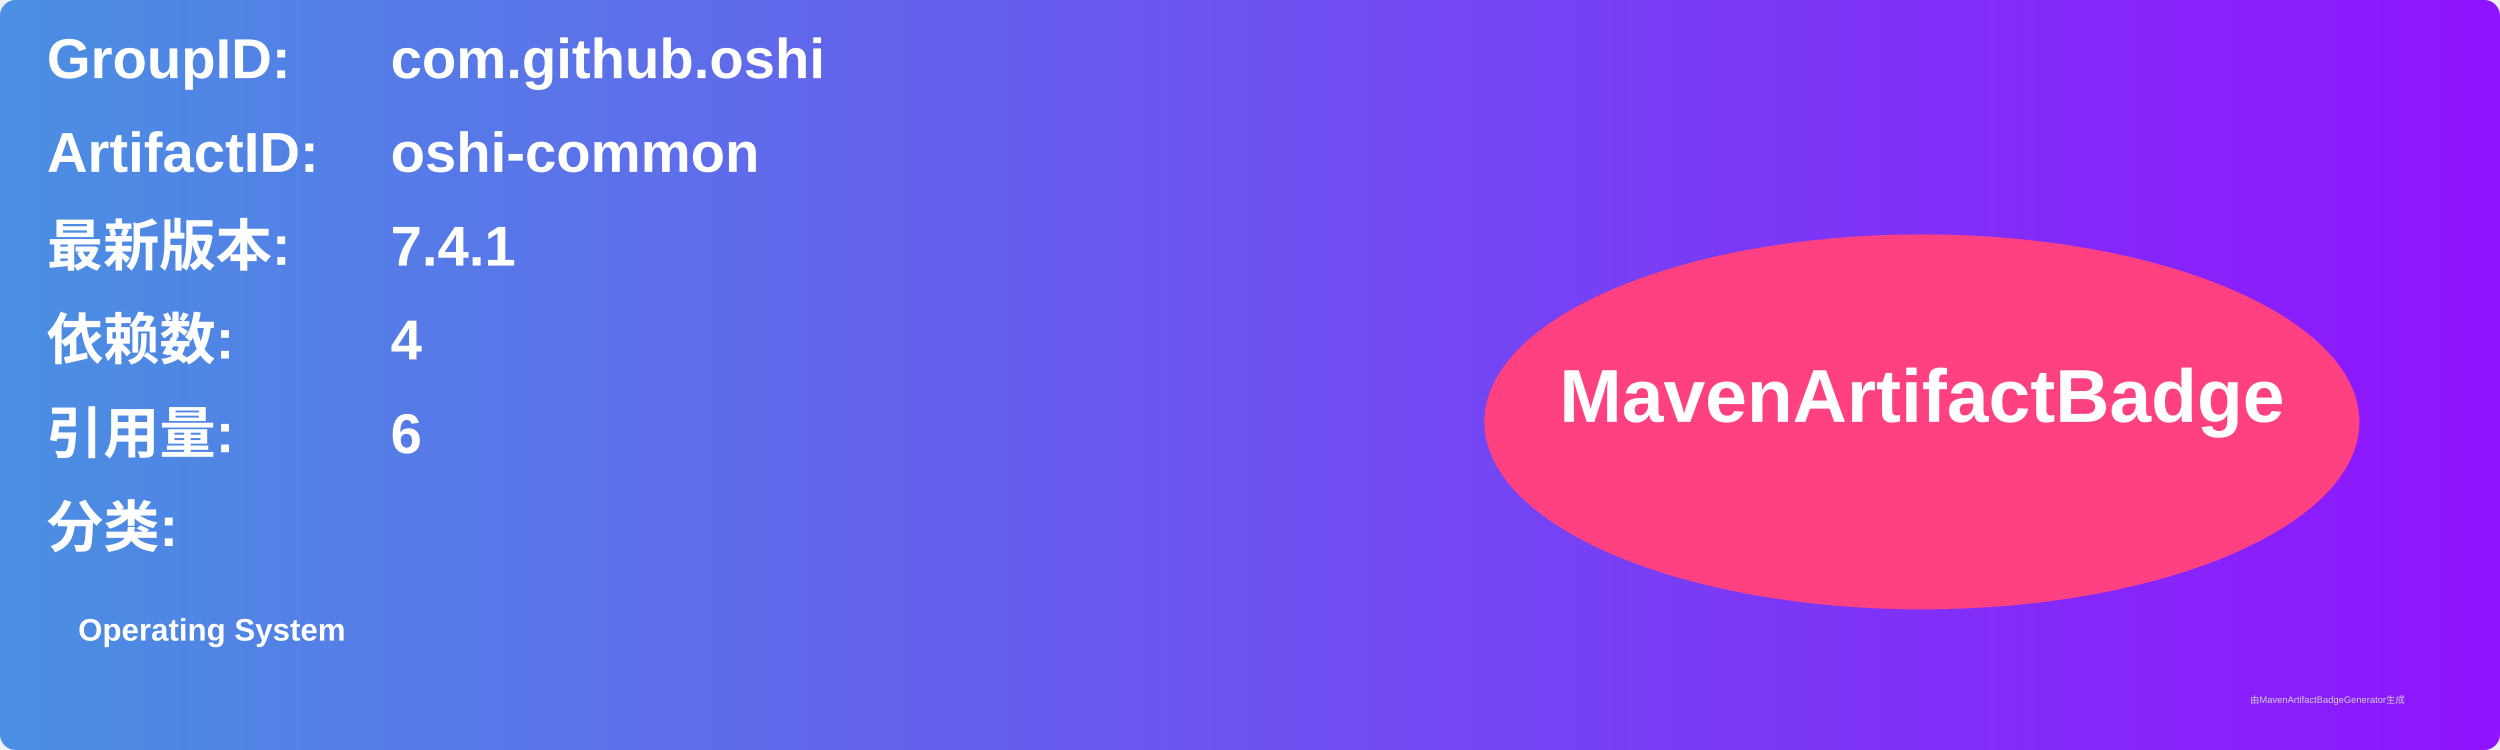
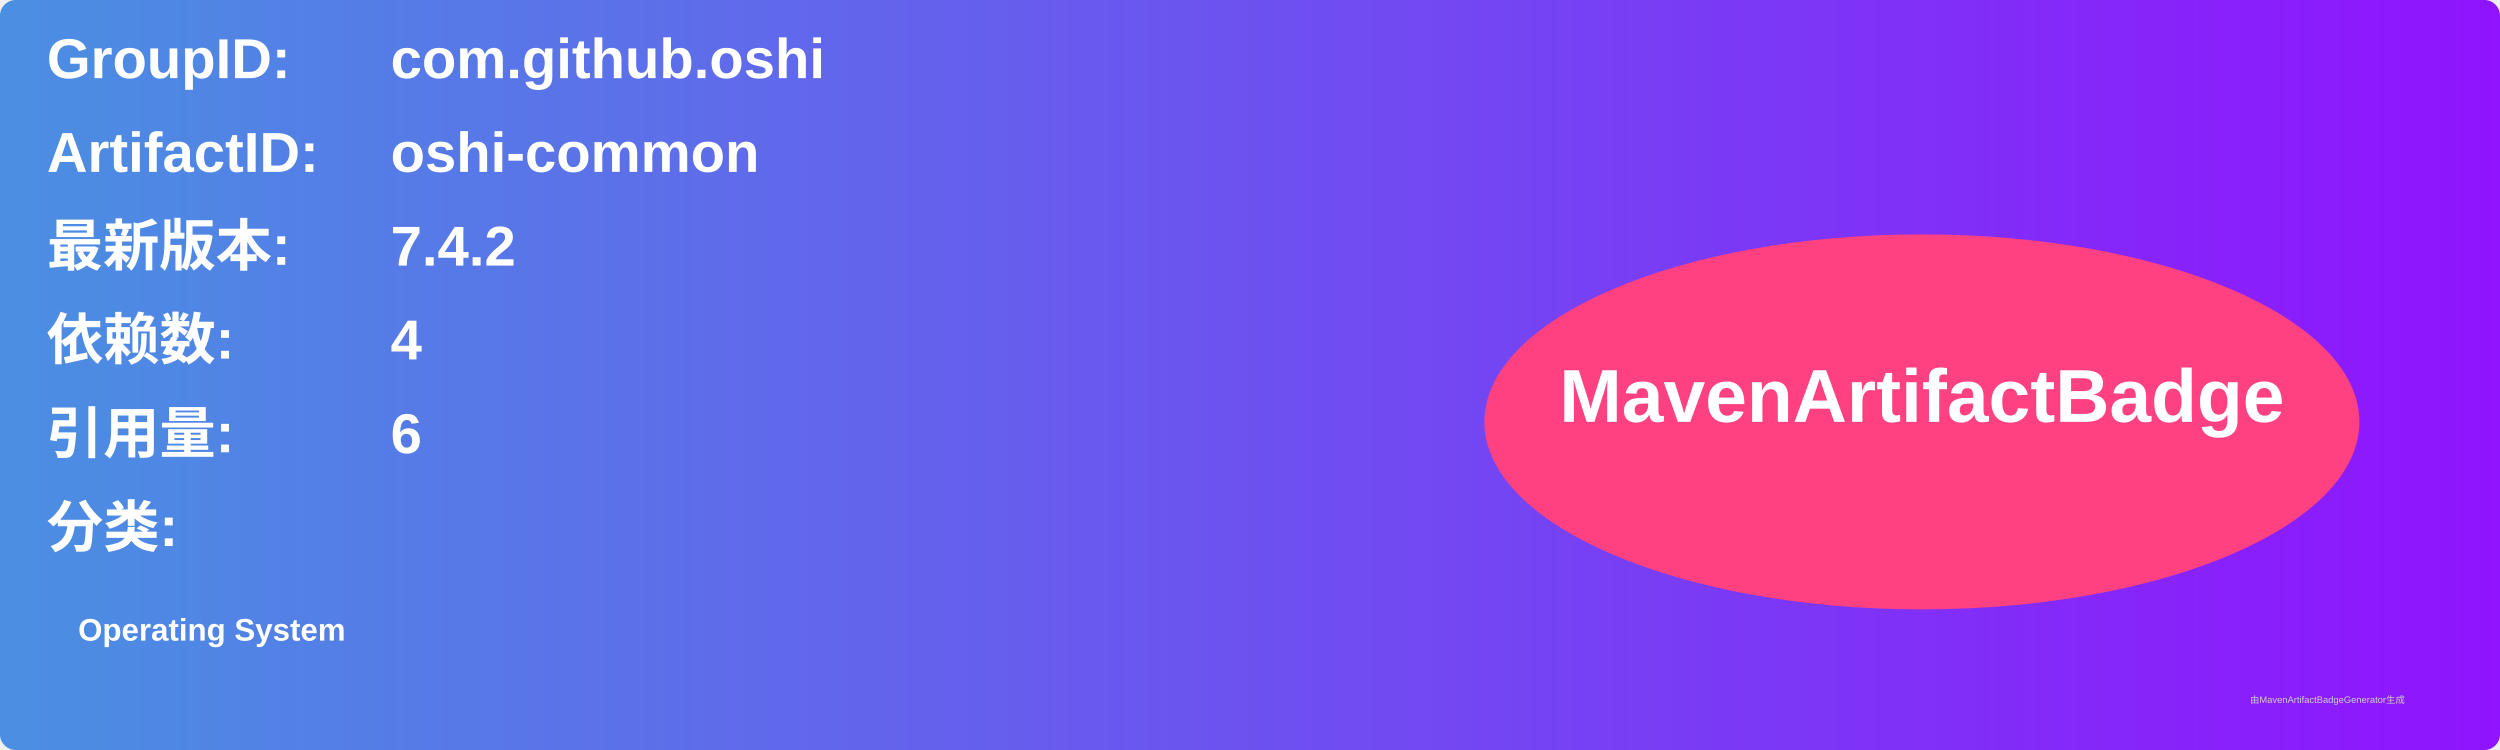
<svg xmlns="http://www.w3.org/2000/svg" width="800" height="240" viewBox="0 0 800 240">
  <linearGradient id="grad" x1="0%" y1="0%" x2="100%" y2="0%">
    <stop offset="0%" stop-color="#4a90e2" />
    <stop offset="100%" stop-color="#9013fe" />
  </linearGradient>
  <rect width="100%" height="100%" rx="5" ry="5" fill="url(#grad)" />
  <g transform="translate(15, 15)">
    <text x="0" y="10" font-family="Arial" font-size="18" fill="white" font-weight="bold" width="260">GroupID:</text>
    <text x="110" y="10" font-family="Arial" font-size="18" fill="white" font-weight="bold" width="460">com.github.oshi</text>
    <text x="0" y="40" font-family="Arial" font-size="18" fill="white" font-weight="bold" width="260">ArtifactID:</text>
    <text x="110" y="40" font-family="Arial" font-size="18" fill="white" font-weight="bold" width="460">oshi-common</text>
    <text x="0" y="70" font-family="Arial" font-size="18" fill="white" font-weight="bold">最新版本:</text>
    <text x="110" y="70" font-family="Arial" font-size="18" fill="white" font-weight="bold">
-       <tspan font-weight="bold">7.4.1</tspan>
+       <tspan font-weight="bold">7.4.2</tspan>
    </text>
    <text x="0" y="100" font-family="Arial" font-size="18" fill="white" font-weight="bold">依赖数: </text>
    <text x="110" y="100" font-family="Arial" font-size="18" fill="white">
      <tspan font-weight="bold">4</tspan>
    </text>
    <text x="0" y="130" font-family="Arial" font-size="18" fill="white" font-weight="bold">引用量: </text>
    <text x="110" y="130" font-family="Arial" font-size="18" fill="white">
      <tspan font-weight="bold">6</tspan>
    </text>
    <text x="0" y="160" font-family="Arial" font-size="18" fill="white" font-weight="bold">分类:</text>
    <text x="10" y="190" font-family="Arial" font-size="10" fill="white">
      <tspan font-weight="bold">Operating System</tspan>
    </text>
    <ellipse cx="600" cy="120" rx="140" ry="60" fill="#ff4081" />
    <text x="600" y="120" text-anchor="middle" font-family="Arial" font-size="24" fill="white" font-weight="bold">MavenArtifactBadge</text>
  </g>
  <text x="720" y="225" font-family="Arial" font-size="3" fill="#d0d0d0">由MavenArtifactBadgeGenerator生成</text>
</svg>
